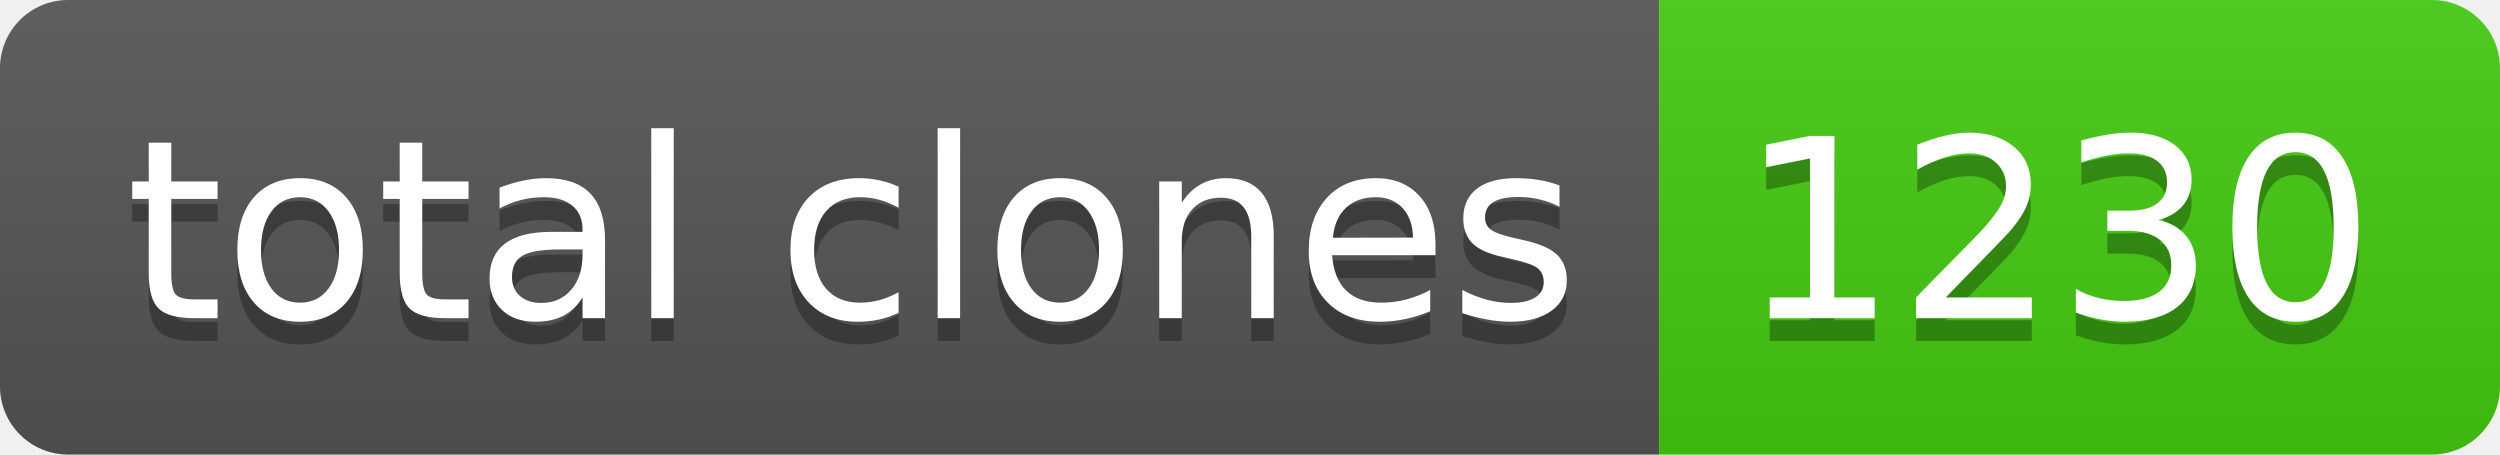
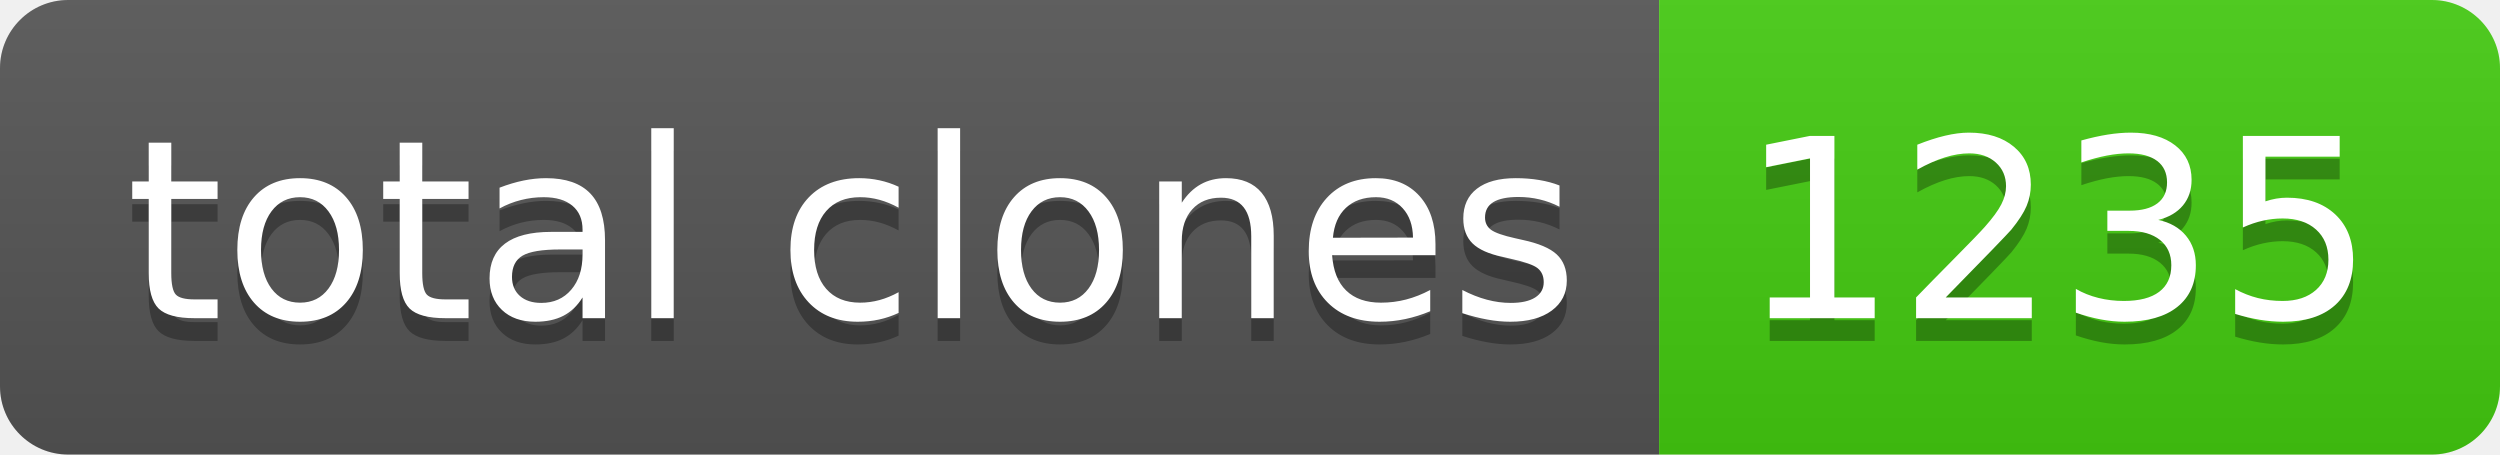
- <svg xmlns="http://www.w3.org/2000/svg" width="110" height="20" role="img" aria-label="total clones: 1230">
+ <svg xmlns="http://www.w3.org/2000/svg" width="110" height="20" role="img" aria-label="total clones: 1235">
  <linearGradient id="s" x2="0" y2="100%">
    <stop offset="0" stop-color="#bbb" stop-opacity=".1" />
    <stop offset="1" stop-opacity=".1" />
  </linearGradient>
  <clipPath id="r">
    <rect width="110" height="20" rx="3" fill="#fff" />
  </clipPath>
  <g clip-path="url(#r)">
    <rect width="73" height="20" fill="#555" />
    <rect x="73" width="37" height="20" fill="#4c1" />
    <rect width="110" height="20" fill="url(#s)" />
  </g>
  <g fill="#fff" text-anchor="middle" font-family="Verdana,Geneva,DejaVu Sans,sans-serif" text-rendering="geometricPrecision" font-size="110">
    <text aria-hidden="true" x="375" y="150" fill="#010101" fill-opacity=".3" transform="scale(.1)" textLength="630">total clones</text>
    <text x="375" y="140" transform="scale(.1)" fill="#fff" textLength="630">total clones</text>
-     <text aria-hidden="true" x="905" y="150" fill="#010101" fill-opacity=".3" transform="scale(.1)" textLength="270">1230</text>
-     <text x="905" y="140" transform="scale(.1)" fill="#fff" textLength="270">1230</text>
+     <text aria-hidden="true" x="905" y="150" fill="#010101" fill-opacity=".3" transform="scale(.1)" textLength="270">1235</text>
+     <text x="905" y="140" transform="scale(.1)" fill="#fff" textLength="270">1235</text>
  </g>
</svg>
